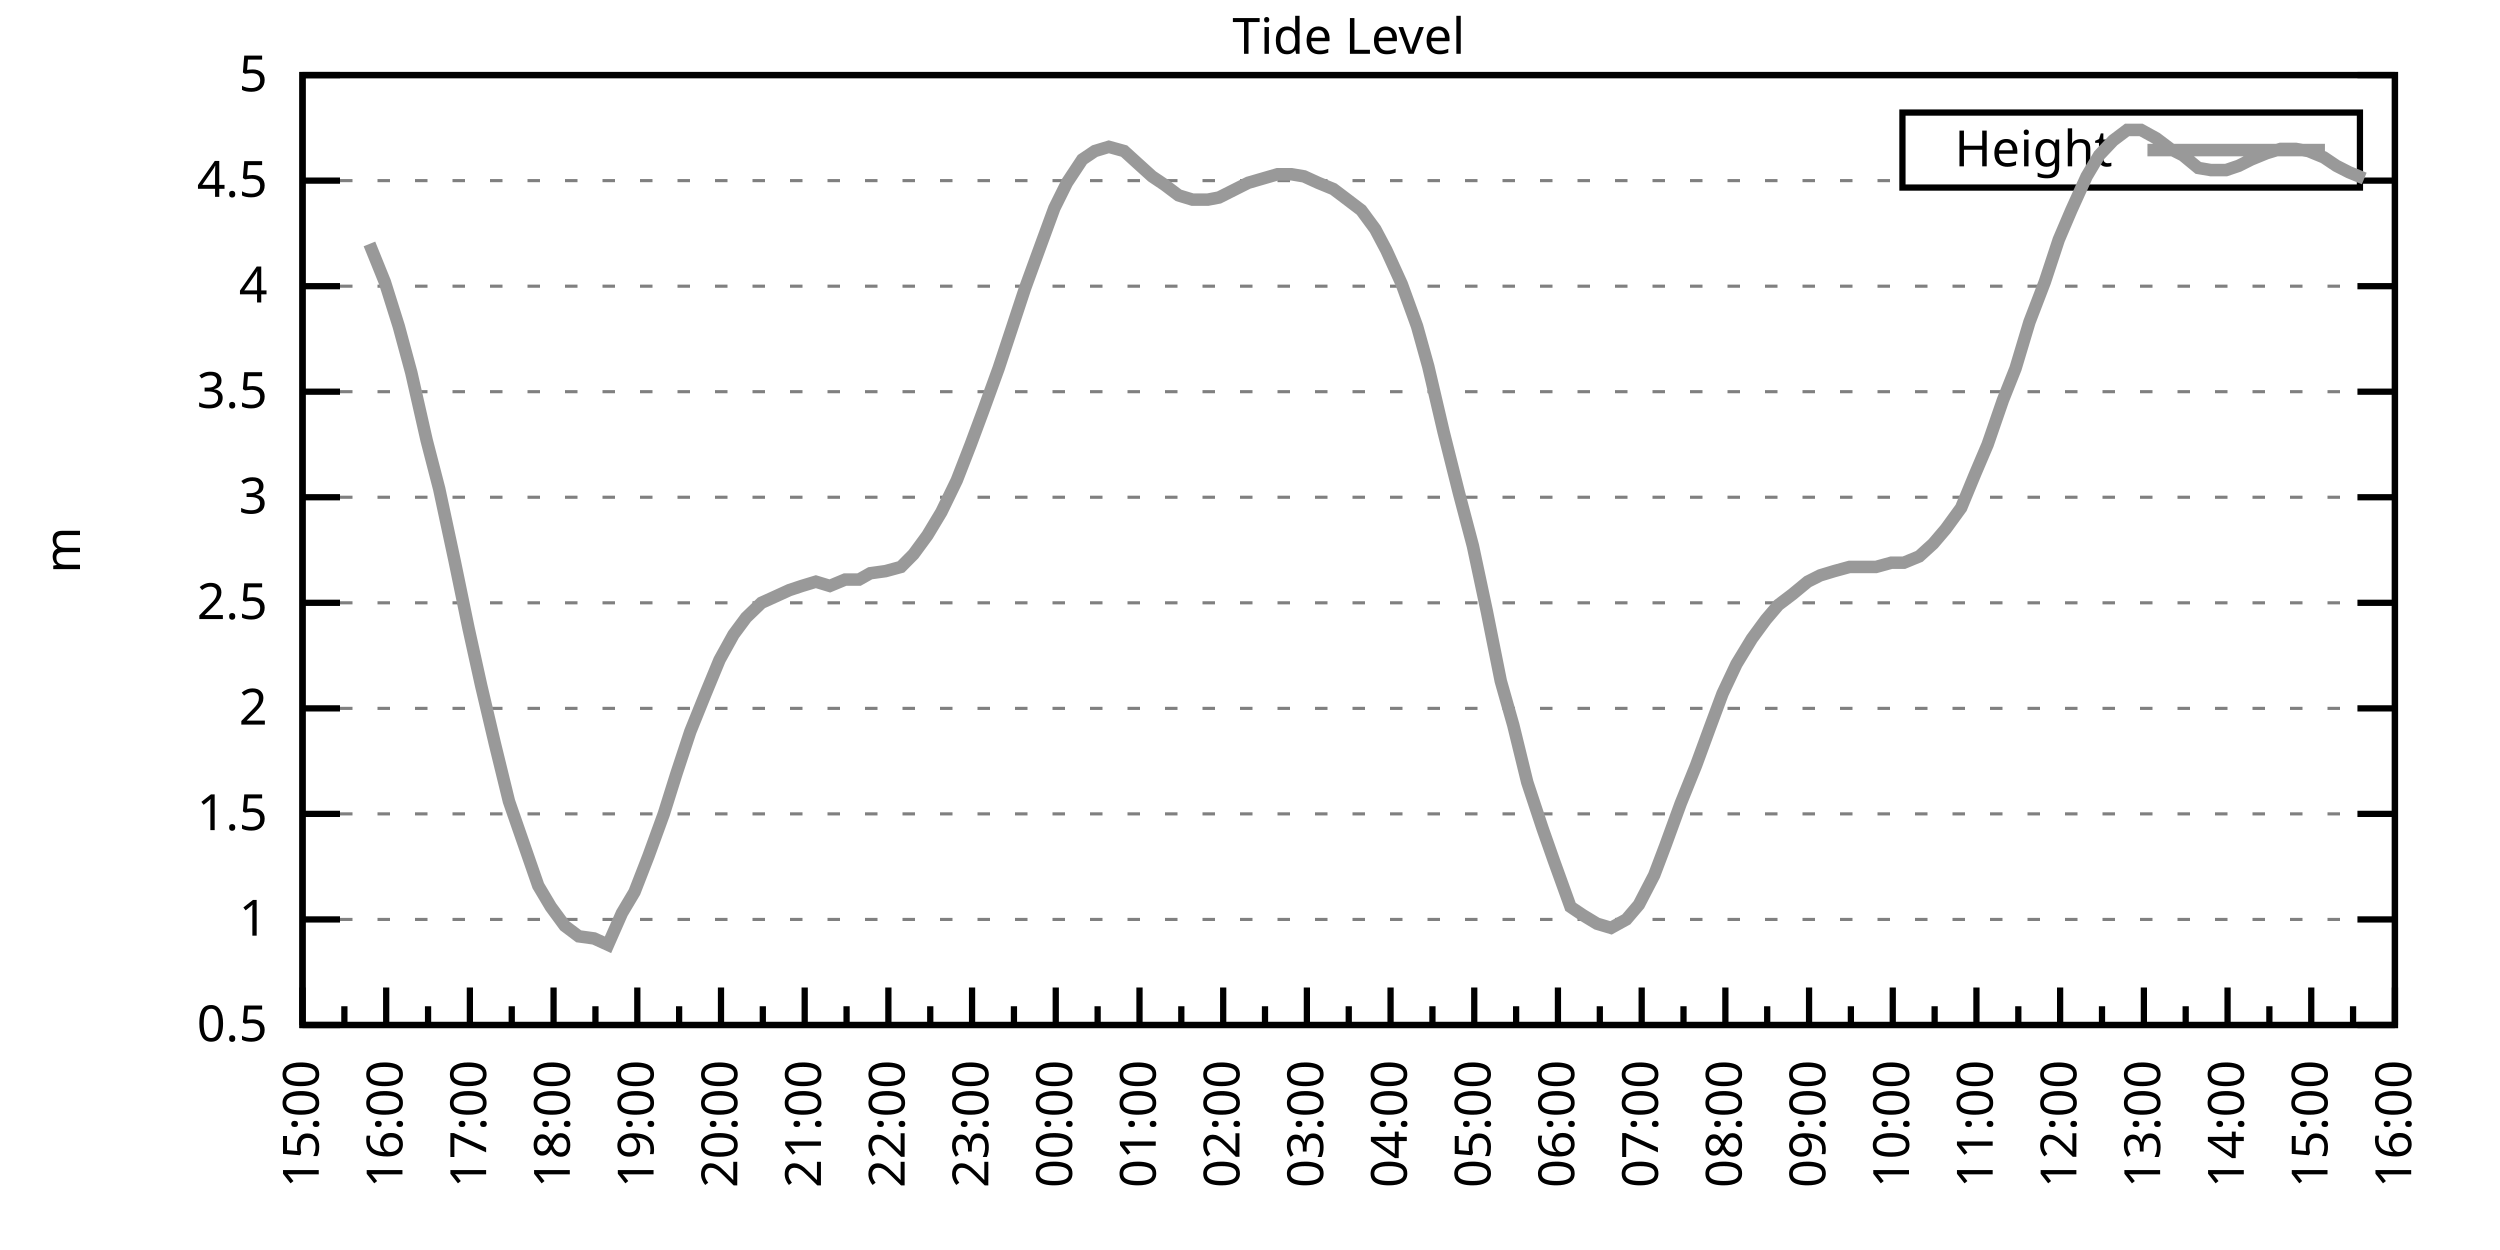
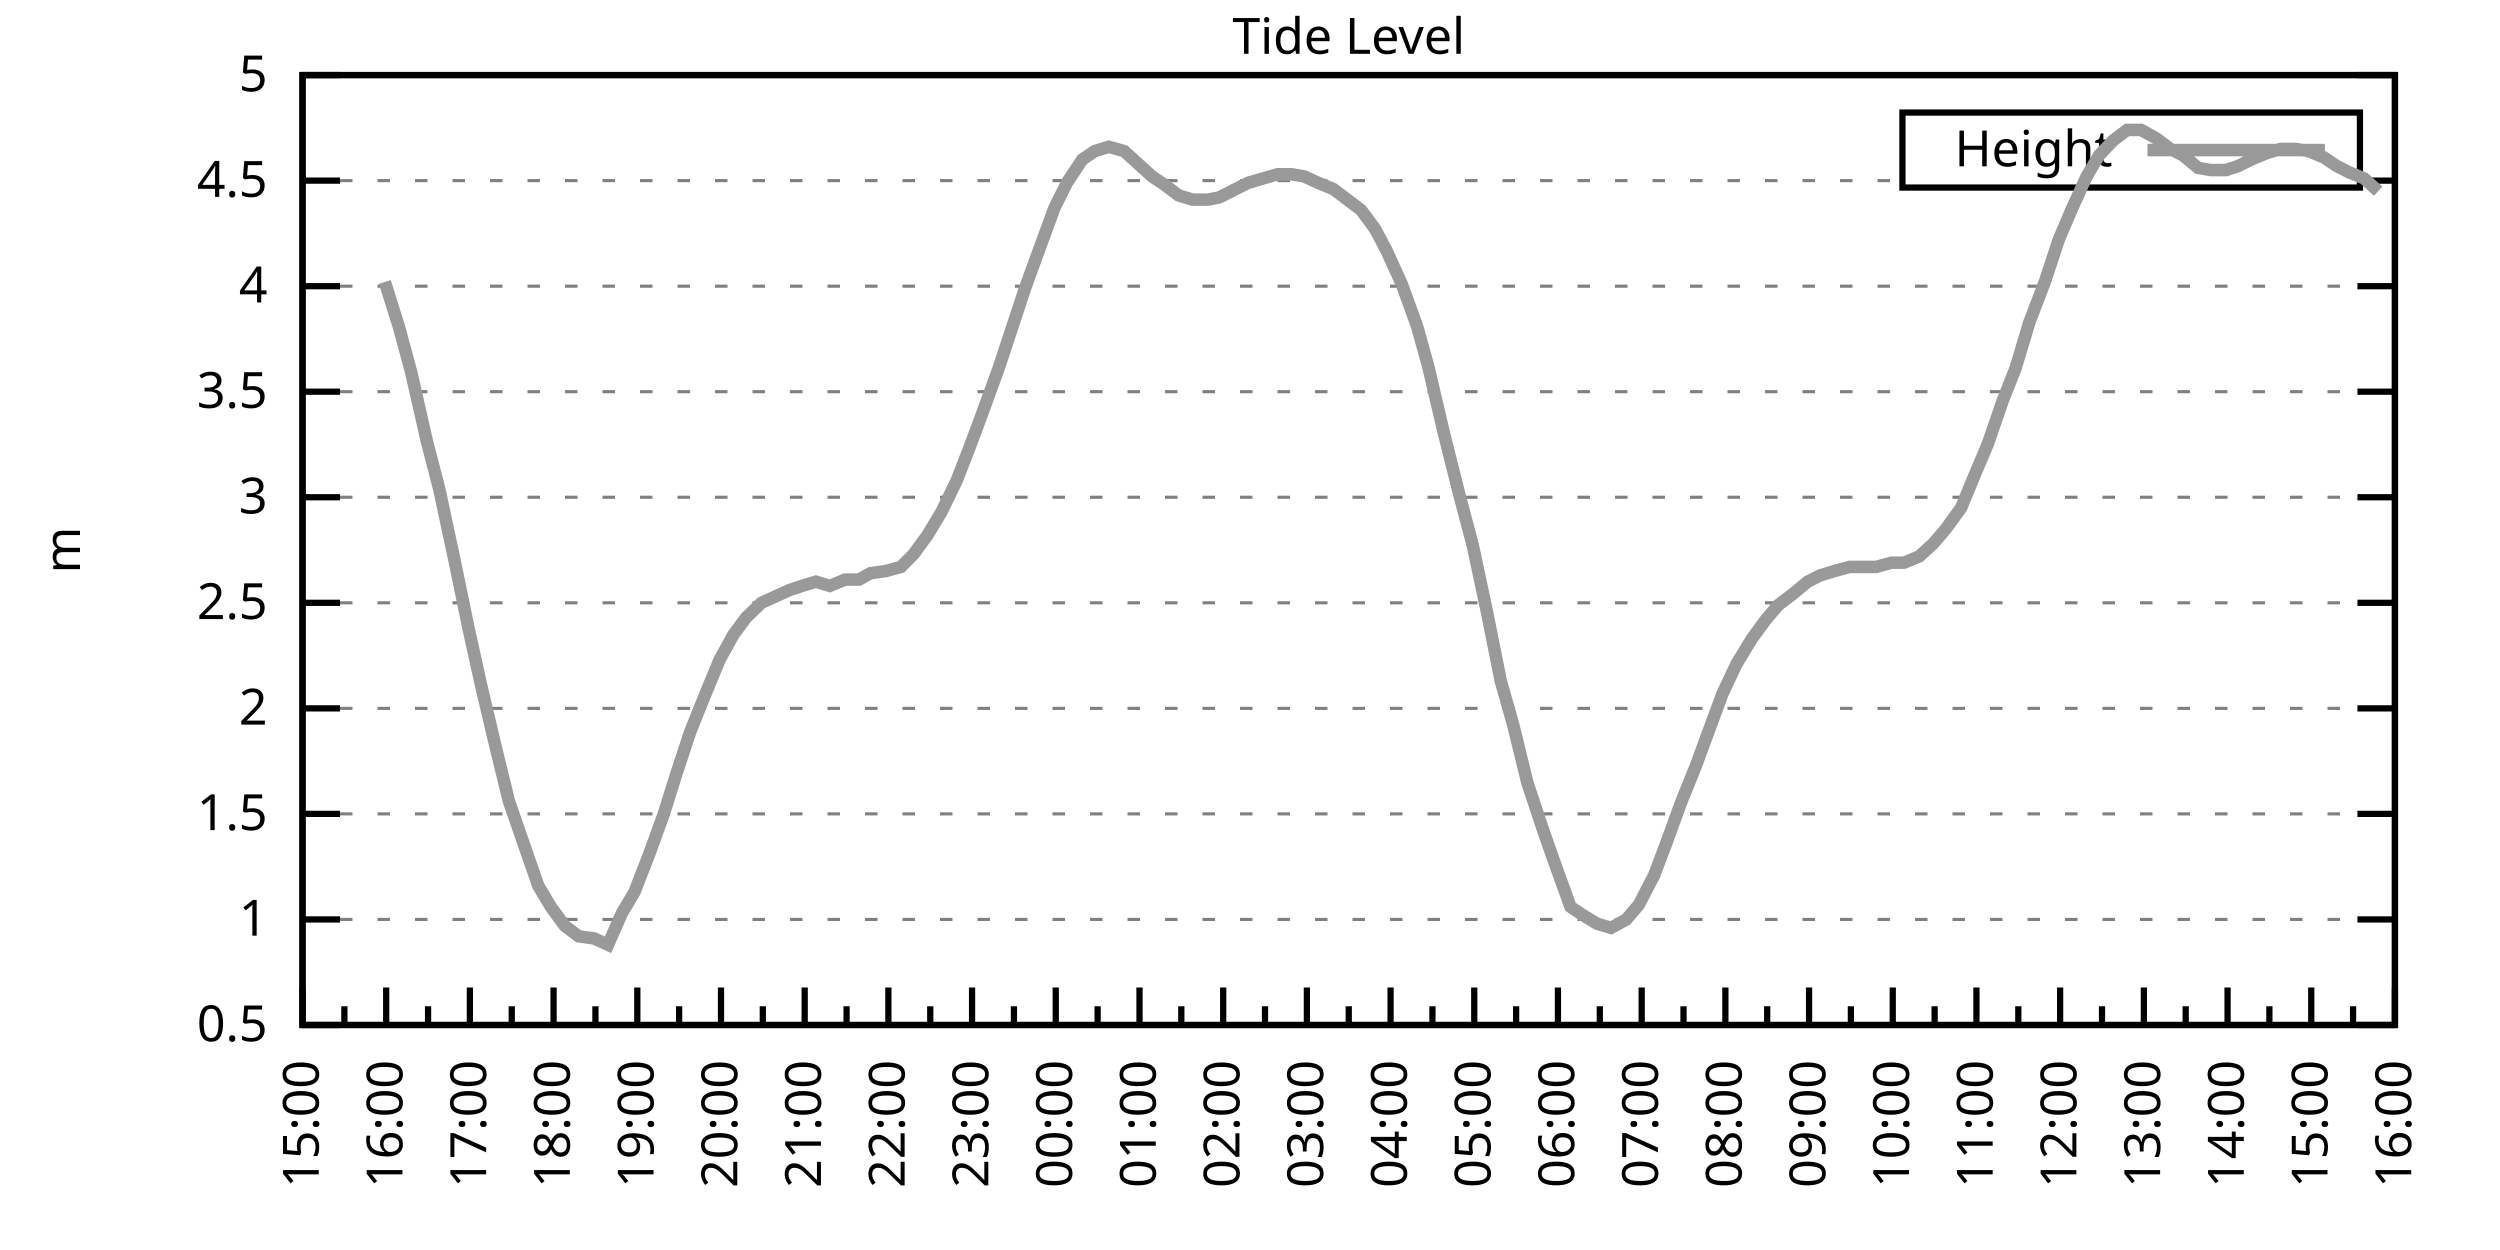
<svg xmlns="http://www.w3.org/2000/svg" xmlns:xlink="http://www.w3.org/1999/xlink" width="400" height="200" viewBox="0 0 400 200">
  <g id="gnuplot_canvas">
    <rect x="0" y="0" width="400" height="200" fill="none" />
    <defs>
      <circle id="gpDot" r="0.5" stroke-width="0.5" stroke="currentColor" />
      <path id="gpPt0" stroke-width="0.333" stroke="currentColor" d="M-1,0 h2 M0,-1 v2" />
      <path id="gpPt1" stroke-width="0.333" stroke="currentColor" d="M-1,-1 L1,1 M1,-1 L-1,1" />
      <path id="gpPt2" stroke-width="0.333" stroke="currentColor" d="M-1,0 L1,0 M0,-1 L0,1 M-1,-1 L1,1 M-1,1 L1,-1" />
      <rect id="gpPt3" stroke-width="0.333" stroke="currentColor" x="-1" y="-1" width="2" height="2" />
      <rect id="gpPt4" stroke-width="0.333" stroke="currentColor" fill="currentColor" x="-1" y="-1" width="2" height="2" />
      <circle id="gpPt5" stroke-width="0.333" stroke="currentColor" cx="0" cy="0" r="1" />
      <use xlink:href="#gpPt5" id="gpPt6" fill="currentColor" stroke="none" />
      <path id="gpPt7" stroke-width="0.333" stroke="currentColor" d="M0,-1.33 L-1.33,0.67 L1.33,0.67 z" />
      <use xlink:href="#gpPt7" id="gpPt8" fill="currentColor" stroke="none" />
      <use xlink:href="#gpPt7" id="gpPt9" stroke="currentColor" transform="rotate(180)" />
      <use xlink:href="#gpPt9" id="gpPt10" fill="currentColor" stroke="none" />
      <use xlink:href="#gpPt3" id="gpPt11" stroke="currentColor" transform="rotate(45)" />
      <use xlink:href="#gpPt11" id="gpPt12" fill="currentColor" stroke="none" />
      <path id="gpPt13" stroke-width="0.333" stroke="currentColor" d="M0,1.330 L1.265,0.411 L0.782,-1.067 L-0.782,-1.076 L-1.265,0.411 z" />
      <use xlink:href="#gpPt13" id="gpPt14" fill="currentColor" stroke="none" />
      <filter id="textbox" filterUnits="objectBoundingBox" x="0" y="0" height="1" width="1">
        <feFlood flood-color="white" flood-opacity="1" result="bgnd" />
        <feComposite in="SourceGraphic" in2="bgnd" operator="atop" />
      </filter>
      <filter id="greybox" filterUnits="objectBoundingBox" x="0" y="0" height="1" width="1">
        <feFlood flood-color="lightgrey" flood-opacity="1" result="grey" />
        <feComposite in="SourceGraphic" in2="grey" operator="atop" />
      </filter>
    </defs>
    <g fill="none" color="white" stroke="currentColor" stroke-width="1.00" stroke-linecap="butt" stroke-linejoin="miter">
</g>
    <g fill="none" color="black" stroke="currentColor" stroke-width="1.00" stroke-linecap="butt" stroke-linejoin="miter">
      <g stroke="none" shape-rendering="crispEdges">
        <polygon fill="rgb(255, 255, 255)" points="48.40,164.00 383.18,164.00 383.18,12.02 48.40,12.02 " />
      </g>
    </g>
    <g fill="none" color="black" stroke="currentColor" stroke-width="1.00" stroke-linecap="butt" stroke-linejoin="miter">
</g>
    <g fill="none" color="black" stroke="black" stroke-width="0.50" stroke-linecap="butt" stroke-linejoin="miter">
</g>
    <g fill="none" color="gray" stroke="currentColor" stroke-width="0.50" stroke-linecap="butt" stroke-linejoin="miter">
      <path stroke="gray" stroke-dasharray="2,4" class="gridline" d="M48.40,164.00 L383.19,164.00  " />
    </g>
    <g fill="none" color="gray" stroke="gray" stroke-width="1.00" stroke-linecap="butt" stroke-linejoin="miter">
</g>
    <g fill="none" color="black" stroke="currentColor" stroke-width="1.00" stroke-linecap="butt" stroke-linejoin="miter">
      <path stroke="black" d="M48.40,164.00 L54.40,164.00 M383.19,164.00 L377.19,164.00  " />
      <g transform="translate(42.80,166.60)" stroke="none" fill="black" font-family="Sans" font-size="8.00" text-anchor="end">
        <text>
          <tspan font-family="Sans"> 0.5</tspan>
        </text>
      </g>
    </g>
    <g fill="none" color="black" stroke="currentColor" stroke-width="1.00" stroke-linecap="butt" stroke-linejoin="miter">
</g>
    <g fill="none" color="black" stroke="black" stroke-width="0.50" stroke-linecap="butt" stroke-linejoin="miter">
</g>
    <g fill="none" color="gray" stroke="currentColor" stroke-width="0.50" stroke-linecap="butt" stroke-linejoin="miter">
      <path stroke="gray" stroke-dasharray="2,4" class="gridline" d="M48.40,147.11 L383.19,147.11  " />
    </g>
    <g fill="none" color="gray" stroke="gray" stroke-width="1.00" stroke-linecap="butt" stroke-linejoin="miter">
</g>
    <g fill="none" color="black" stroke="currentColor" stroke-width="1.00" stroke-linecap="butt" stroke-linejoin="miter">
      <path stroke="black" d="M48.40,147.11 L54.40,147.11 M383.19,147.11 L377.19,147.11  " />
      <g transform="translate(42.80,149.71)" stroke="none" fill="black" font-family="Sans" font-size="8.00" text-anchor="end">
        <text>
          <tspan font-family="Sans"> 1</tspan>
        </text>
      </g>
    </g>
    <g fill="none" color="black" stroke="currentColor" stroke-width="1.00" stroke-linecap="butt" stroke-linejoin="miter">
</g>
    <g fill="none" color="black" stroke="black" stroke-width="0.50" stroke-linecap="butt" stroke-linejoin="miter">
</g>
    <g fill="none" color="gray" stroke="currentColor" stroke-width="0.50" stroke-linecap="butt" stroke-linejoin="miter">
      <path stroke="gray" stroke-dasharray="2,4" class="gridline" d="M48.40,130.22 L383.19,130.22  " />
    </g>
    <g fill="none" color="gray" stroke="gray" stroke-width="1.00" stroke-linecap="butt" stroke-linejoin="miter">
</g>
    <g fill="none" color="black" stroke="currentColor" stroke-width="1.00" stroke-linecap="butt" stroke-linejoin="miter">
      <path stroke="black" d="M48.40,130.22 L54.40,130.22 M383.19,130.22 L377.19,130.22  " />
      <g transform="translate(42.80,132.82)" stroke="none" fill="black" font-family="Sans" font-size="8.00" text-anchor="end">
        <text>
          <tspan font-family="Sans"> 1.5</tspan>
        </text>
      </g>
    </g>
    <g fill="none" color="black" stroke="currentColor" stroke-width="1.00" stroke-linecap="butt" stroke-linejoin="miter">
</g>
    <g fill="none" color="black" stroke="black" stroke-width="0.50" stroke-linecap="butt" stroke-linejoin="miter">
</g>
    <g fill="none" color="gray" stroke="currentColor" stroke-width="0.50" stroke-linecap="butt" stroke-linejoin="miter">
      <path stroke="gray" stroke-dasharray="2,4" class="gridline" d="M48.40,113.34 L383.19,113.34  " />
    </g>
    <g fill="none" color="gray" stroke="gray" stroke-width="1.00" stroke-linecap="butt" stroke-linejoin="miter">
</g>
    <g fill="none" color="black" stroke="currentColor" stroke-width="1.00" stroke-linecap="butt" stroke-linejoin="miter">
      <path stroke="black" d="M48.40,113.34 L54.40,113.34 M383.19,113.34 L377.19,113.34  " />
      <g transform="translate(42.80,115.94)" stroke="none" fill="black" font-family="Sans" font-size="8.00" text-anchor="end">
        <text>
          <tspan font-family="Sans"> 2</tspan>
        </text>
      </g>
    </g>
    <g fill="none" color="black" stroke="currentColor" stroke-width="1.00" stroke-linecap="butt" stroke-linejoin="miter">
</g>
    <g fill="none" color="black" stroke="black" stroke-width="0.50" stroke-linecap="butt" stroke-linejoin="miter">
</g>
    <g fill="none" color="gray" stroke="currentColor" stroke-width="0.50" stroke-linecap="butt" stroke-linejoin="miter">
      <path stroke="gray" stroke-dasharray="2,4" class="gridline" d="M48.40,96.45 L383.19,96.45  " />
    </g>
    <g fill="none" color="gray" stroke="gray" stroke-width="1.00" stroke-linecap="butt" stroke-linejoin="miter">
</g>
    <g fill="none" color="black" stroke="currentColor" stroke-width="1.00" stroke-linecap="butt" stroke-linejoin="miter">
      <path stroke="black" d="M48.40,96.45 L54.40,96.45 M383.19,96.45 L377.19,96.45  " />
      <g transform="translate(42.80,99.05)" stroke="none" fill="black" font-family="Sans" font-size="8.00" text-anchor="end">
        <text>
          <tspan font-family="Sans"> 2.5</tspan>
        </text>
      </g>
    </g>
    <g fill="none" color="black" stroke="currentColor" stroke-width="1.00" stroke-linecap="butt" stroke-linejoin="miter">
</g>
    <g fill="none" color="black" stroke="black" stroke-width="0.50" stroke-linecap="butt" stroke-linejoin="miter">
</g>
    <g fill="none" color="gray" stroke="currentColor" stroke-width="0.50" stroke-linecap="butt" stroke-linejoin="miter">
      <path stroke="gray" stroke-dasharray="2,4" class="gridline" d="M48.40,79.56 L383.19,79.56  " />
    </g>
    <g fill="none" color="gray" stroke="gray" stroke-width="1.00" stroke-linecap="butt" stroke-linejoin="miter">
</g>
    <g fill="none" color="black" stroke="currentColor" stroke-width="1.00" stroke-linecap="butt" stroke-linejoin="miter">
      <path stroke="black" d="M48.40,79.56 L54.40,79.56 M383.19,79.56 L377.19,79.56  " />
      <g transform="translate(42.80,82.16)" stroke="none" fill="black" font-family="Sans" font-size="8.00" text-anchor="end">
        <text>
          <tspan font-family="Sans"> 3</tspan>
        </text>
      </g>
    </g>
    <g fill="none" color="black" stroke="currentColor" stroke-width="1.00" stroke-linecap="butt" stroke-linejoin="miter">
</g>
    <g fill="none" color="black" stroke="black" stroke-width="0.50" stroke-linecap="butt" stroke-linejoin="miter">
</g>
    <g fill="none" color="gray" stroke="currentColor" stroke-width="0.50" stroke-linecap="butt" stroke-linejoin="miter">
      <path stroke="gray" stroke-dasharray="2,4" class="gridline" d="M48.40,62.67 L383.19,62.67  " />
    </g>
    <g fill="none" color="gray" stroke="gray" stroke-width="1.00" stroke-linecap="butt" stroke-linejoin="miter">
</g>
    <g fill="none" color="black" stroke="currentColor" stroke-width="1.00" stroke-linecap="butt" stroke-linejoin="miter">
      <path stroke="black" d="M48.40,62.67 L54.40,62.67 M383.19,62.67 L377.19,62.67  " />
      <g transform="translate(42.80,65.27)" stroke="none" fill="black" font-family="Sans" font-size="8.00" text-anchor="end">
        <text>
          <tspan font-family="Sans"> 3.5</tspan>
        </text>
      </g>
    </g>
    <g fill="none" color="black" stroke="currentColor" stroke-width="1.00" stroke-linecap="butt" stroke-linejoin="miter">
</g>
    <g fill="none" color="black" stroke="black" stroke-width="0.50" stroke-linecap="butt" stroke-linejoin="miter">
</g>
    <g fill="none" color="gray" stroke="currentColor" stroke-width="0.50" stroke-linecap="butt" stroke-linejoin="miter">
      <path stroke="gray" stroke-dasharray="2,4" class="gridline" d="M48.40,45.79 L383.19,45.79  " />
    </g>
    <g fill="none" color="gray" stroke="gray" stroke-width="1.00" stroke-linecap="butt" stroke-linejoin="miter">
</g>
    <g fill="none" color="black" stroke="currentColor" stroke-width="1.00" stroke-linecap="butt" stroke-linejoin="miter">
      <path stroke="black" d="M48.40,45.79 L54.40,45.79 M383.19,45.79 L377.19,45.79  " />
      <g transform="translate(42.80,48.39)" stroke="none" fill="black" font-family="Sans" font-size="8.00" text-anchor="end">
        <text>
          <tspan font-family="Sans"> 4</tspan>
        </text>
      </g>
    </g>
    <g fill="none" color="black" stroke="currentColor" stroke-width="1.00" stroke-linecap="butt" stroke-linejoin="miter">
</g>
    <g fill="none" color="black" stroke="black" stroke-width="0.50" stroke-linecap="butt" stroke-linejoin="miter">
</g>
    <g fill="none" color="gray" stroke="currentColor" stroke-width="0.50" stroke-linecap="butt" stroke-linejoin="miter">
      <path stroke="gray" stroke-dasharray="2,4" class="gridline" d="M48.40,28.90 L304.39,28.90 M377.59,28.90 L383.19,28.90  " />
    </g>
    <g fill="none" color="gray" stroke="gray" stroke-width="1.00" stroke-linecap="butt" stroke-linejoin="miter">
</g>
    <g fill="none" color="black" stroke="currentColor" stroke-width="1.00" stroke-linecap="butt" stroke-linejoin="miter">
      <path stroke="black" d="M48.40,28.90 L54.40,28.90 M383.19,28.90 L377.19,28.90  " />
      <g transform="translate(42.80,31.50)" stroke="none" fill="black" font-family="Sans" font-size="8.00" text-anchor="end">
        <text>
          <tspan font-family="Sans"> 4.5</tspan>
        </text>
      </g>
    </g>
    <g fill="none" color="black" stroke="currentColor" stroke-width="1.00" stroke-linecap="butt" stroke-linejoin="miter">
</g>
    <g fill="none" color="black" stroke="black" stroke-width="0.50" stroke-linecap="butt" stroke-linejoin="miter">
</g>
    <g fill="none" color="gray" stroke="currentColor" stroke-width="0.50" stroke-linecap="butt" stroke-linejoin="miter">
      <path stroke="gray" stroke-dasharray="2,4" class="gridline" d="M48.40,12.01 L383.19,12.01  " />
    </g>
    <g fill="none" color="gray" stroke="gray" stroke-width="1.00" stroke-linecap="butt" stroke-linejoin="miter">
</g>
    <g fill="none" color="black" stroke="currentColor" stroke-width="1.00" stroke-linecap="butt" stroke-linejoin="miter">
      <path stroke="black" d="M48.40,12.01 L54.40,12.01 M383.19,12.01 L377.19,12.01  " />
      <g transform="translate(42.80,14.61)" stroke="none" fill="black" font-family="Sans" font-size="8.00" text-anchor="end">
        <text>
          <tspan font-family="Sans"> 5</tspan>
        </text>
      </g>
    </g>
    <g fill="none" color="black" stroke="currentColor" stroke-width="1.00" stroke-linecap="butt" stroke-linejoin="miter">
      <path stroke="black" d="M48.40,164.00 L48.40,158.00  " />
      <g transform="translate(51.00,169.60) rotate(270)" stroke="none" fill="black" font-family="Sans" font-size="8.00" text-anchor="end">
        <text>
          <tspan font-family="Sans">15:00</tspan>
        </text>
      </g>
    </g>
    <g fill="none" color="black" stroke="currentColor" stroke-width="1.00" stroke-linecap="butt" stroke-linejoin="miter">
      <path stroke="black" d="M55.10,164.00 L55.10,161.00 M61.79,164.00 L61.79,158.00  " />
      <g transform="translate(64.39,169.60) rotate(270)" stroke="none" fill="black" font-family="Sans" font-size="8.00" text-anchor="end">
        <text>
          <tspan font-family="Sans">16:00</tspan>
        </text>
      </g>
    </g>
    <g fill="none" color="black" stroke="currentColor" stroke-width="1.00" stroke-linecap="butt" stroke-linejoin="miter">
      <path stroke="black" d="M68.49,164.00 L68.49,161.00 M75.18,164.00 L75.18,158.00  " />
      <g transform="translate(77.78,169.60) rotate(270)" stroke="none" fill="black" font-family="Sans" font-size="8.00" text-anchor="end">
        <text>
          <tspan font-family="Sans">17:00</tspan>
        </text>
      </g>
    </g>
    <g fill="none" color="black" stroke="currentColor" stroke-width="1.00" stroke-linecap="butt" stroke-linejoin="miter">
      <path stroke="black" d="M81.88,164.00 L81.88,161.00 M88.57,164.00 L88.57,158.00  " />
      <g transform="translate(91.17,169.60) rotate(270)" stroke="none" fill="black" font-family="Sans" font-size="8.00" text-anchor="end">
        <text>
          <tspan font-family="Sans">18:00</tspan>
        </text>
      </g>
    </g>
    <g fill="none" color="black" stroke="currentColor" stroke-width="1.00" stroke-linecap="butt" stroke-linejoin="miter">
      <path stroke="black" d="M95.27,164.00 L95.27,161.00 M101.97,164.00 L101.97,158.00  " />
      <g transform="translate(104.57,169.60) rotate(270)" stroke="none" fill="black" font-family="Sans" font-size="8.00" text-anchor="end">
        <text>
          <tspan font-family="Sans">19:00</tspan>
        </text>
      </g>
    </g>
    <g fill="none" color="black" stroke="currentColor" stroke-width="1.00" stroke-linecap="butt" stroke-linejoin="miter">
      <path stroke="black" d="M108.66,164.00 L108.66,161.00 M115.36,164.00 L115.36,158.00  " />
      <g transform="translate(117.96,169.60) rotate(270)" stroke="none" fill="black" font-family="Sans" font-size="8.00" text-anchor="end">
        <text>
          <tspan font-family="Sans">20:00</tspan>
        </text>
      </g>
    </g>
    <g fill="none" color="black" stroke="currentColor" stroke-width="1.00" stroke-linecap="butt" stroke-linejoin="miter">
      <path stroke="black" d="M122.05,164.00 L122.05,161.00 M128.75,164.00 L128.75,158.00  " />
      <g transform="translate(131.35,169.60) rotate(270)" stroke="none" fill="black" font-family="Sans" font-size="8.00" text-anchor="end">
        <text>
          <tspan font-family="Sans">21:00</tspan>
        </text>
      </g>
    </g>
    <g fill="none" color="black" stroke="currentColor" stroke-width="1.00" stroke-linecap="butt" stroke-linejoin="miter">
      <path stroke="black" d="M135.45,164.00 L135.45,161.00 M142.14,164.00 L142.14,158.00  " />
      <g transform="translate(144.74,169.60) rotate(270)" stroke="none" fill="black" font-family="Sans" font-size="8.00" text-anchor="end">
        <text>
          <tspan font-family="Sans">22:00</tspan>
        </text>
      </g>
    </g>
    <g fill="none" color="black" stroke="currentColor" stroke-width="1.00" stroke-linecap="butt" stroke-linejoin="miter">
      <path stroke="black" d="M148.84,164.00 L148.84,161.00 M155.53,164.00 L155.53,158.00  " />
      <g transform="translate(158.13,169.60) rotate(270)" stroke="none" fill="black" font-family="Sans" font-size="8.00" text-anchor="end">
        <text>
          <tspan font-family="Sans">23:00</tspan>
        </text>
      </g>
    </g>
    <g fill="none" color="black" stroke="currentColor" stroke-width="1.00" stroke-linecap="butt" stroke-linejoin="miter">
      <path stroke="black" d="M162.23,164.00 L162.23,161.00 M168.92,164.00 L168.92,158.00  " />
      <g transform="translate(171.52,169.60) rotate(270)" stroke="none" fill="black" font-family="Sans" font-size="8.00" text-anchor="end">
        <text>
          <tspan font-family="Sans">00:00</tspan>
        </text>
      </g>
    </g>
    <g fill="none" color="black" stroke="currentColor" stroke-width="1.00" stroke-linecap="butt" stroke-linejoin="miter">
      <path stroke="black" d="M175.62,164.00 L175.62,161.00 M182.32,164.00 L182.32,158.00  " />
      <g transform="translate(184.92,169.60) rotate(270)" stroke="none" fill="black" font-family="Sans" font-size="8.00" text-anchor="end">
        <text>
          <tspan font-family="Sans">01:00</tspan>
        </text>
      </g>
    </g>
    <g fill="none" color="black" stroke="currentColor" stroke-width="1.00" stroke-linecap="butt" stroke-linejoin="miter">
      <path stroke="black" d="M189.01,164.00 L189.01,161.00 M195.71,164.00 L195.71,158.00  " />
      <g transform="translate(198.31,169.60) rotate(270)" stroke="none" fill="black" font-family="Sans" font-size="8.00" text-anchor="end">
        <text>
          <tspan font-family="Sans">02:00</tspan>
        </text>
      </g>
    </g>
    <g fill="none" color="black" stroke="currentColor" stroke-width="1.00" stroke-linecap="butt" stroke-linejoin="miter">
      <path stroke="black" d="M202.40,164.00 L202.40,161.00 M209.10,164.00 L209.10,158.00  " />
      <g transform="translate(211.70,169.60) rotate(270)" stroke="none" fill="black" font-family="Sans" font-size="8.00" text-anchor="end">
        <text>
          <tspan font-family="Sans">03:00</tspan>
        </text>
      </g>
    </g>
    <g fill="none" color="black" stroke="currentColor" stroke-width="1.00" stroke-linecap="butt" stroke-linejoin="miter">
      <path stroke="black" d="M215.80,164.00 L215.80,161.00 M222.49,164.00 L222.49,158.00  " />
      <g transform="translate(225.09,169.60) rotate(270)" stroke="none" fill="black" font-family="Sans" font-size="8.00" text-anchor="end">
        <text>
          <tspan font-family="Sans">04:00</tspan>
        </text>
      </g>
    </g>
    <g fill="none" color="black" stroke="currentColor" stroke-width="1.00" stroke-linecap="butt" stroke-linejoin="miter">
      <path stroke="black" d="M229.19,164.00 L229.19,161.00 M235.88,164.00 L235.88,158.00  " />
      <g transform="translate(238.48,169.60) rotate(270)" stroke="none" fill="black" font-family="Sans" font-size="8.00" text-anchor="end">
        <text>
          <tspan font-family="Sans">05:00</tspan>
        </text>
      </g>
    </g>
    <g fill="none" color="black" stroke="currentColor" stroke-width="1.00" stroke-linecap="butt" stroke-linejoin="miter">
      <path stroke="black" d="M242.58,164.00 L242.58,161.00 M249.27,164.00 L249.27,158.00  " />
      <g transform="translate(251.87,169.60) rotate(270)" stroke="none" fill="black" font-family="Sans" font-size="8.00" text-anchor="end">
        <text>
          <tspan font-family="Sans">06:00</tspan>
        </text>
      </g>
    </g>
    <g fill="none" color="black" stroke="currentColor" stroke-width="1.00" stroke-linecap="butt" stroke-linejoin="miter">
      <path stroke="black" d="M255.97,164.00 L255.97,161.00 M262.67,164.00 L262.67,158.00  " />
      <g transform="translate(265.27,169.60) rotate(270)" stroke="none" fill="black" font-family="Sans" font-size="8.00" text-anchor="end">
        <text>
          <tspan font-family="Sans">07:00</tspan>
        </text>
      </g>
    </g>
    <g fill="none" color="black" stroke="currentColor" stroke-width="1.00" stroke-linecap="butt" stroke-linejoin="miter">
      <path stroke="black" d="M269.36,164.00 L269.36,161.00 M276.06,164.00 L276.06,158.00  " />
      <g transform="translate(278.66,169.60) rotate(270)" stroke="none" fill="black" font-family="Sans" font-size="8.00" text-anchor="end">
        <text>
          <tspan font-family="Sans">08:00</tspan>
        </text>
      </g>
    </g>
    <g fill="none" color="black" stroke="currentColor" stroke-width="1.00" stroke-linecap="butt" stroke-linejoin="miter">
      <path stroke="black" d="M282.75,164.00 L282.75,161.00 M289.45,164.00 L289.45,158.00  " />
      <g transform="translate(292.05,169.60) rotate(270)" stroke="none" fill="black" font-family="Sans" font-size="8.00" text-anchor="end">
        <text>
          <tspan font-family="Sans">09:00</tspan>
        </text>
      </g>
    </g>
    <g fill="none" color="black" stroke="currentColor" stroke-width="1.00" stroke-linecap="butt" stroke-linejoin="miter">
      <path stroke="black" d="M296.14,164.00 L296.14,161.00 M302.84,164.00 L302.84,158.00  " />
      <g transform="translate(305.44,169.60) rotate(270)" stroke="none" fill="black" font-family="Sans" font-size="8.00" text-anchor="end">
        <text>
          <tspan font-family="Sans">10:00</tspan>
        </text>
      </g>
    </g>
    <g fill="none" color="black" stroke="currentColor" stroke-width="1.00" stroke-linecap="butt" stroke-linejoin="miter">
      <path stroke="black" d="M309.54,164.00 L309.54,161.00 M316.23,164.00 L316.23,158.00  " />
      <g transform="translate(318.83,169.60) rotate(270)" stroke="none" fill="black" font-family="Sans" font-size="8.00" text-anchor="end">
        <text>
          <tspan font-family="Sans">11:00</tspan>
        </text>
      </g>
    </g>
    <g fill="none" color="black" stroke="currentColor" stroke-width="1.00" stroke-linecap="butt" stroke-linejoin="miter">
      <path stroke="black" d="M322.93,164.00 L322.93,161.00 M329.62,164.00 L329.62,158.00  " />
      <g transform="translate(332.22,169.60) rotate(270)" stroke="none" fill="black" font-family="Sans" font-size="8.00" text-anchor="end">
        <text>
          <tspan font-family="Sans">12:00</tspan>
        </text>
      </g>
    </g>
    <g fill="none" color="black" stroke="currentColor" stroke-width="1.00" stroke-linecap="butt" stroke-linejoin="miter">
      <path stroke="black" d="M336.32,164.00 L336.32,161.00 M343.02,164.00 L343.02,158.00  " />
      <g transform="translate(345.62,169.60) rotate(270)" stroke="none" fill="black" font-family="Sans" font-size="8.00" text-anchor="end">
        <text>
          <tspan font-family="Sans">13:00</tspan>
        </text>
      </g>
    </g>
    <g fill="none" color="black" stroke="currentColor" stroke-width="1.00" stroke-linecap="butt" stroke-linejoin="miter">
      <path stroke="black" d="M349.71,164.00 L349.71,161.00 M356.41,164.00 L356.41,158.00  " />
      <g transform="translate(359.01,169.60) rotate(270)" stroke="none" fill="black" font-family="Sans" font-size="8.00" text-anchor="end">
        <text>
          <tspan font-family="Sans">14:00</tspan>
        </text>
      </g>
    </g>
    <g fill="none" color="black" stroke="currentColor" stroke-width="1.00" stroke-linecap="butt" stroke-linejoin="miter">
      <path stroke="black" d="M363.10,164.00 L363.10,161.00 M369.80,164.00 L369.80,158.00  " />
      <g transform="translate(372.40,169.60) rotate(270)" stroke="none" fill="black" font-family="Sans" font-size="8.00" text-anchor="end">
        <text>
          <tspan font-family="Sans">15:00</tspan>
        </text>
      </g>
    </g>
    <g fill="none" color="black" stroke="currentColor" stroke-width="1.00" stroke-linecap="butt" stroke-linejoin="miter">
      <path stroke="black" d="M376.49,164.00 L376.49,161.00 M383.19,164.00 L383.19,158.00  " />
      <g transform="translate(385.79,169.60) rotate(270)" stroke="none" fill="black" font-family="Sans" font-size="8.00" text-anchor="end">
        <text>
          <tspan font-family="Sans">16:00</tspan>
        </text>
      </g>
    </g>
    <g fill="none" color="black" stroke="currentColor" stroke-width="1.00" stroke-linecap="butt" stroke-linejoin="miter">
</g>
    <g fill="none" color="black" stroke="currentColor" stroke-width="1.00" stroke-linecap="butt" stroke-linejoin="miter">
      <path stroke="black" d="M48.40,12.01 L48.40,164.00 L383.19,164.00 L383.19,12.01 L48.40,12.01 Z  " />
    </g>
    <g fill="none" color="black" stroke="currentColor" stroke-width="1.00" stroke-linecap="butt" stroke-linejoin="miter">
      <g transform="translate(12.80,88.01) rotate(270)" stroke="none" fill="black" font-family="Sans" font-size="8.00" text-anchor="middle">
        <text>
          <tspan font-family="Sans">m</tspan>
        </text>
      </g>
    </g>
    <g fill="none" color="black" stroke="currentColor" stroke-width="1.00" stroke-linecap="butt" stroke-linejoin="miter">
</g>
    <g fill="none" color="black" stroke="currentColor" stroke-width="1.00" stroke-linecap="butt" stroke-linejoin="miter">
      <path stroke="black" d="M304.39,30.01 L304.39,18.01 L377.59,18.01 L377.59,30.01 L304.39,30.01 Z  " />
    </g>
    <g id="Tide_level_plot_1">
      <g fill="none" color="white" stroke="black" stroke-width="2.00" stroke-linecap="butt" stroke-linejoin="miter">
</g>
      <g fill="none" color="black" stroke="currentColor" stroke-width="2.00" stroke-linecap="butt" stroke-linejoin="miter">
        <g transform="translate(337.99,26.61)" stroke="none" fill="black" font-family="Sans" font-size="8.00" text-anchor="end">
          <text>
            <tspan font-family="Sans">Height</tspan>
          </text>
        </g>
      </g>
      <g fill="none" color="black" stroke="currentColor" stroke-width="2.00" stroke-linecap="butt" stroke-linejoin="miter">
-         <path stroke="rgb(153, 153, 153)" d="M343.59,24.01 L371.99,24.01 M59.11,39.03 L61.57,45.11 L63.80,52.20 L65.81,59.63 L68.26,70.44 L70.27,78.21   L72.73,89.69 L74.96,100.50 L76.97,109.62 L79.20,119.08 L81.43,128.20 L83.89,135.29 L86.12,141.71 L88.13,145.09   L90.36,148.13 L92.59,149.81 L95.05,150.15 L97.28,151.17 L99.51,146.10 L101.52,142.72 L103.75,136.98 L106.21,130.22   L108.22,123.81 L110.45,117.05 L112.90,110.97 L115.13,105.57 L117.37,101.52 L119.38,98.81 L121.83,96.45 L124.06,95.44   L126.29,94.42 L128.30,93.75 L130.54,93.07 L132.77,93.75 L135.22,92.73 L137.45,92.73 L139.24,91.72 L141.69,91.38   L144.15,90.71 L146.16,88.68 L148.39,85.64 L150.62,81.93 L153.08,76.86 L155.31,71.12 L157.32,65.71 L159.77,58.96   L161.78,52.88 L164.01,46.12 L166.47,39.37 L168.70,33.29 L170.71,29.24 L173.17,25.52 L175.17,24.17 L177.41,23.49   L179.86,24.17 L182.09,26.20 L184.32,28.22 L186.33,29.57 L188.57,31.26 L190.80,31.94 L193.25,31.94 L195.04,31.60   L197.72,30.25 L199.73,29.24 L204.41,27.88 L206.64,27.88 L208.65,28.22 L210.88,29.24 L213.34,30.25 L215.13,31.60   L217.80,33.63 L220.04,36.67 L221.82,40.04 L224.28,45.45 L226.73,52.20 L228.52,58.62 L230.97,69.09 L233.43,78.89   L235.66,87.33 L237.89,97.80 L240.12,108.95 L242.13,116.04 L244.36,125.16 L246.82,132.59 L248.60,137.66 L251.28,145.09   L253.29,146.44 L255.52,147.79 L257.76,148.46 L260.21,147.11 L262.22,144.75 L264.67,140.02 L266.46,135.29 L268.92,128.54   L271.37,122.46 L273.60,116.38 L275.61,110.97 L277.84,106.24 L280.30,102.19 L282.53,99.15 L284.54,96.79 L286.77,95.10   L289.23,93.07 L291.23,92.06 L293.47,91.38 L295.92,90.71 L297.93,90.71 L300.16,90.71 L302.62,90.03 L304.63,90.03   L307.08,89.02 L309.31,86.99 L311.32,84.63 L313.78,81.25 L316.01,75.85 L318.02,71.12 L320.47,64.02 L322.48,58.96   L324.71,51.53 L327.17,45.11 L329.40,38.35 L331.41,33.63 L333.86,28.22 L335.87,24.84 L338.10,22.48 L340.34,20.79   L342.57,20.79 L345.02,22.14 L347.26,23.83 L349.26,24.84 L351.72,26.87 L353.73,27.21 L356.18,27.21 L358.19,26.53   L360.20,25.52 L362.66,24.51 L364.89,23.83 L367.34,23.83 L369.35,24.17 L371.81,25.18 L373.82,26.53 L375.82,27.55   L378.28,28.56  " />
+         <path stroke="rgb(153, 153, 153)" d="M343.59,24.01 L371.99,24.01 M61.57,45.11 L63.80,52.20 L65.81,59.63 L68.26,70.44 L70.27,78.21 L72.73,89.69   L74.96,100.50 L76.97,109.62 L79.20,119.08 L81.43,128.20 L83.89,135.29 L86.12,141.71 L88.13,145.09 L90.36,148.13   L92.59,149.81 L95.05,150.15 L97.28,151.17 L99.51,146.10 L101.52,142.72 L103.75,136.98 L106.21,130.22 L108.22,123.81   L110.45,117.05 L112.90,110.97 L115.13,105.57 L117.37,101.52 L119.38,98.81 L121.83,96.45 L124.06,95.44 L126.29,94.42   L128.30,93.75 L130.54,93.07 L132.77,93.75 L135.22,92.73 L137.45,92.73 L139.24,91.72 L141.69,91.38 L144.15,90.71   L146.16,88.68 L148.39,85.64 L150.62,81.93 L153.08,76.86 L155.31,71.12 L157.32,65.71 L159.77,58.96 L161.78,52.88   L164.01,46.12 L166.47,39.37 L168.70,33.29 L170.71,29.24 L173.17,25.52 L175.17,24.17 L177.41,23.49 L179.86,24.17   L182.09,26.20 L184.32,28.22 L186.33,29.57 L188.57,31.26 L190.80,31.94 L193.25,31.94 L195.04,31.60 L197.72,30.25   L199.73,29.24 L204.41,27.88 L206.64,27.88 L208.65,28.22 L210.88,29.24 L213.34,30.25 L215.13,31.60 L217.80,33.63   L220.04,36.67 L221.82,40.04 L224.28,45.45 L226.73,52.20 L228.52,58.62 L230.97,69.09 L233.43,78.89 L235.66,87.33   L237.89,97.80 L240.12,108.95 L242.13,116.04 L244.36,125.16 L246.82,132.59 L248.60,137.66 L251.28,145.09 L253.29,146.44   L255.52,147.79 L257.76,148.46 L260.21,147.11 L262.22,144.75 L264.67,140.02 L266.46,135.29 L268.92,128.54 L271.37,122.46   L273.60,116.38 L275.61,110.97 L277.84,106.24 L280.30,102.19 L282.53,99.15 L284.54,96.79 L286.77,95.10 L289.23,93.07   L291.23,92.06 L293.47,91.38 L295.92,90.71 L297.93,90.71 L300.16,90.71 L302.62,90.03 L304.63,90.03 L307.08,89.02   L309.31,86.99 L311.32,84.63 L313.78,81.25 L316.01,75.85 L318.02,71.12 L320.47,64.02 L322.48,58.96 L324.71,51.53   L327.17,45.11 L329.40,38.35 L331.41,33.63 L333.86,28.22 L335.87,24.84 L338.10,22.48 L340.34,20.79 L342.57,20.79   L345.02,22.14 L347.26,23.83 L349.26,24.84 L351.72,26.87 L353.73,27.21 L356.18,27.21 L358.19,26.53 L360.20,25.52   L362.66,24.51 L364.89,23.83 L367.34,23.83 L369.35,24.17 L371.81,25.18 L373.82,26.53 L375.82,27.55 L378.28,28.56   L380.51,30.59  " />
      </g>
    </g>
    <g fill="none" color="black" stroke="currentColor" stroke-width="2.00" stroke-linecap="butt" stroke-linejoin="miter">
</g>
    <g fill="none" color="black" stroke="black" stroke-width="1.00" stroke-linecap="butt" stroke-linejoin="miter">
</g>
    <g fill="none" color="black" stroke="currentColor" stroke-width="1.00" stroke-linecap="butt" stroke-linejoin="miter">
      <path stroke="black" d="M48.40,12.01 L48.40,164.00 L383.19,164.00 L383.19,12.01 L48.40,12.01 Z  " />
    </g>
    <g fill="none" color="black" stroke="currentColor" stroke-width="1.00" stroke-linecap="butt" stroke-linejoin="miter">
      <g transform="translate(215.79,8.61)" stroke="none" fill="black" font-family="Sans" font-size="8.00" text-anchor="middle">
        <text>
          <tspan font-family="Sans">Tide Level</tspan>
        </text>
      </g>
    </g>
    <g fill="none" color="black" stroke="currentColor" stroke-width="1.00" stroke-linecap="butt" stroke-linejoin="miter">
</g>
  </g>
</svg>
